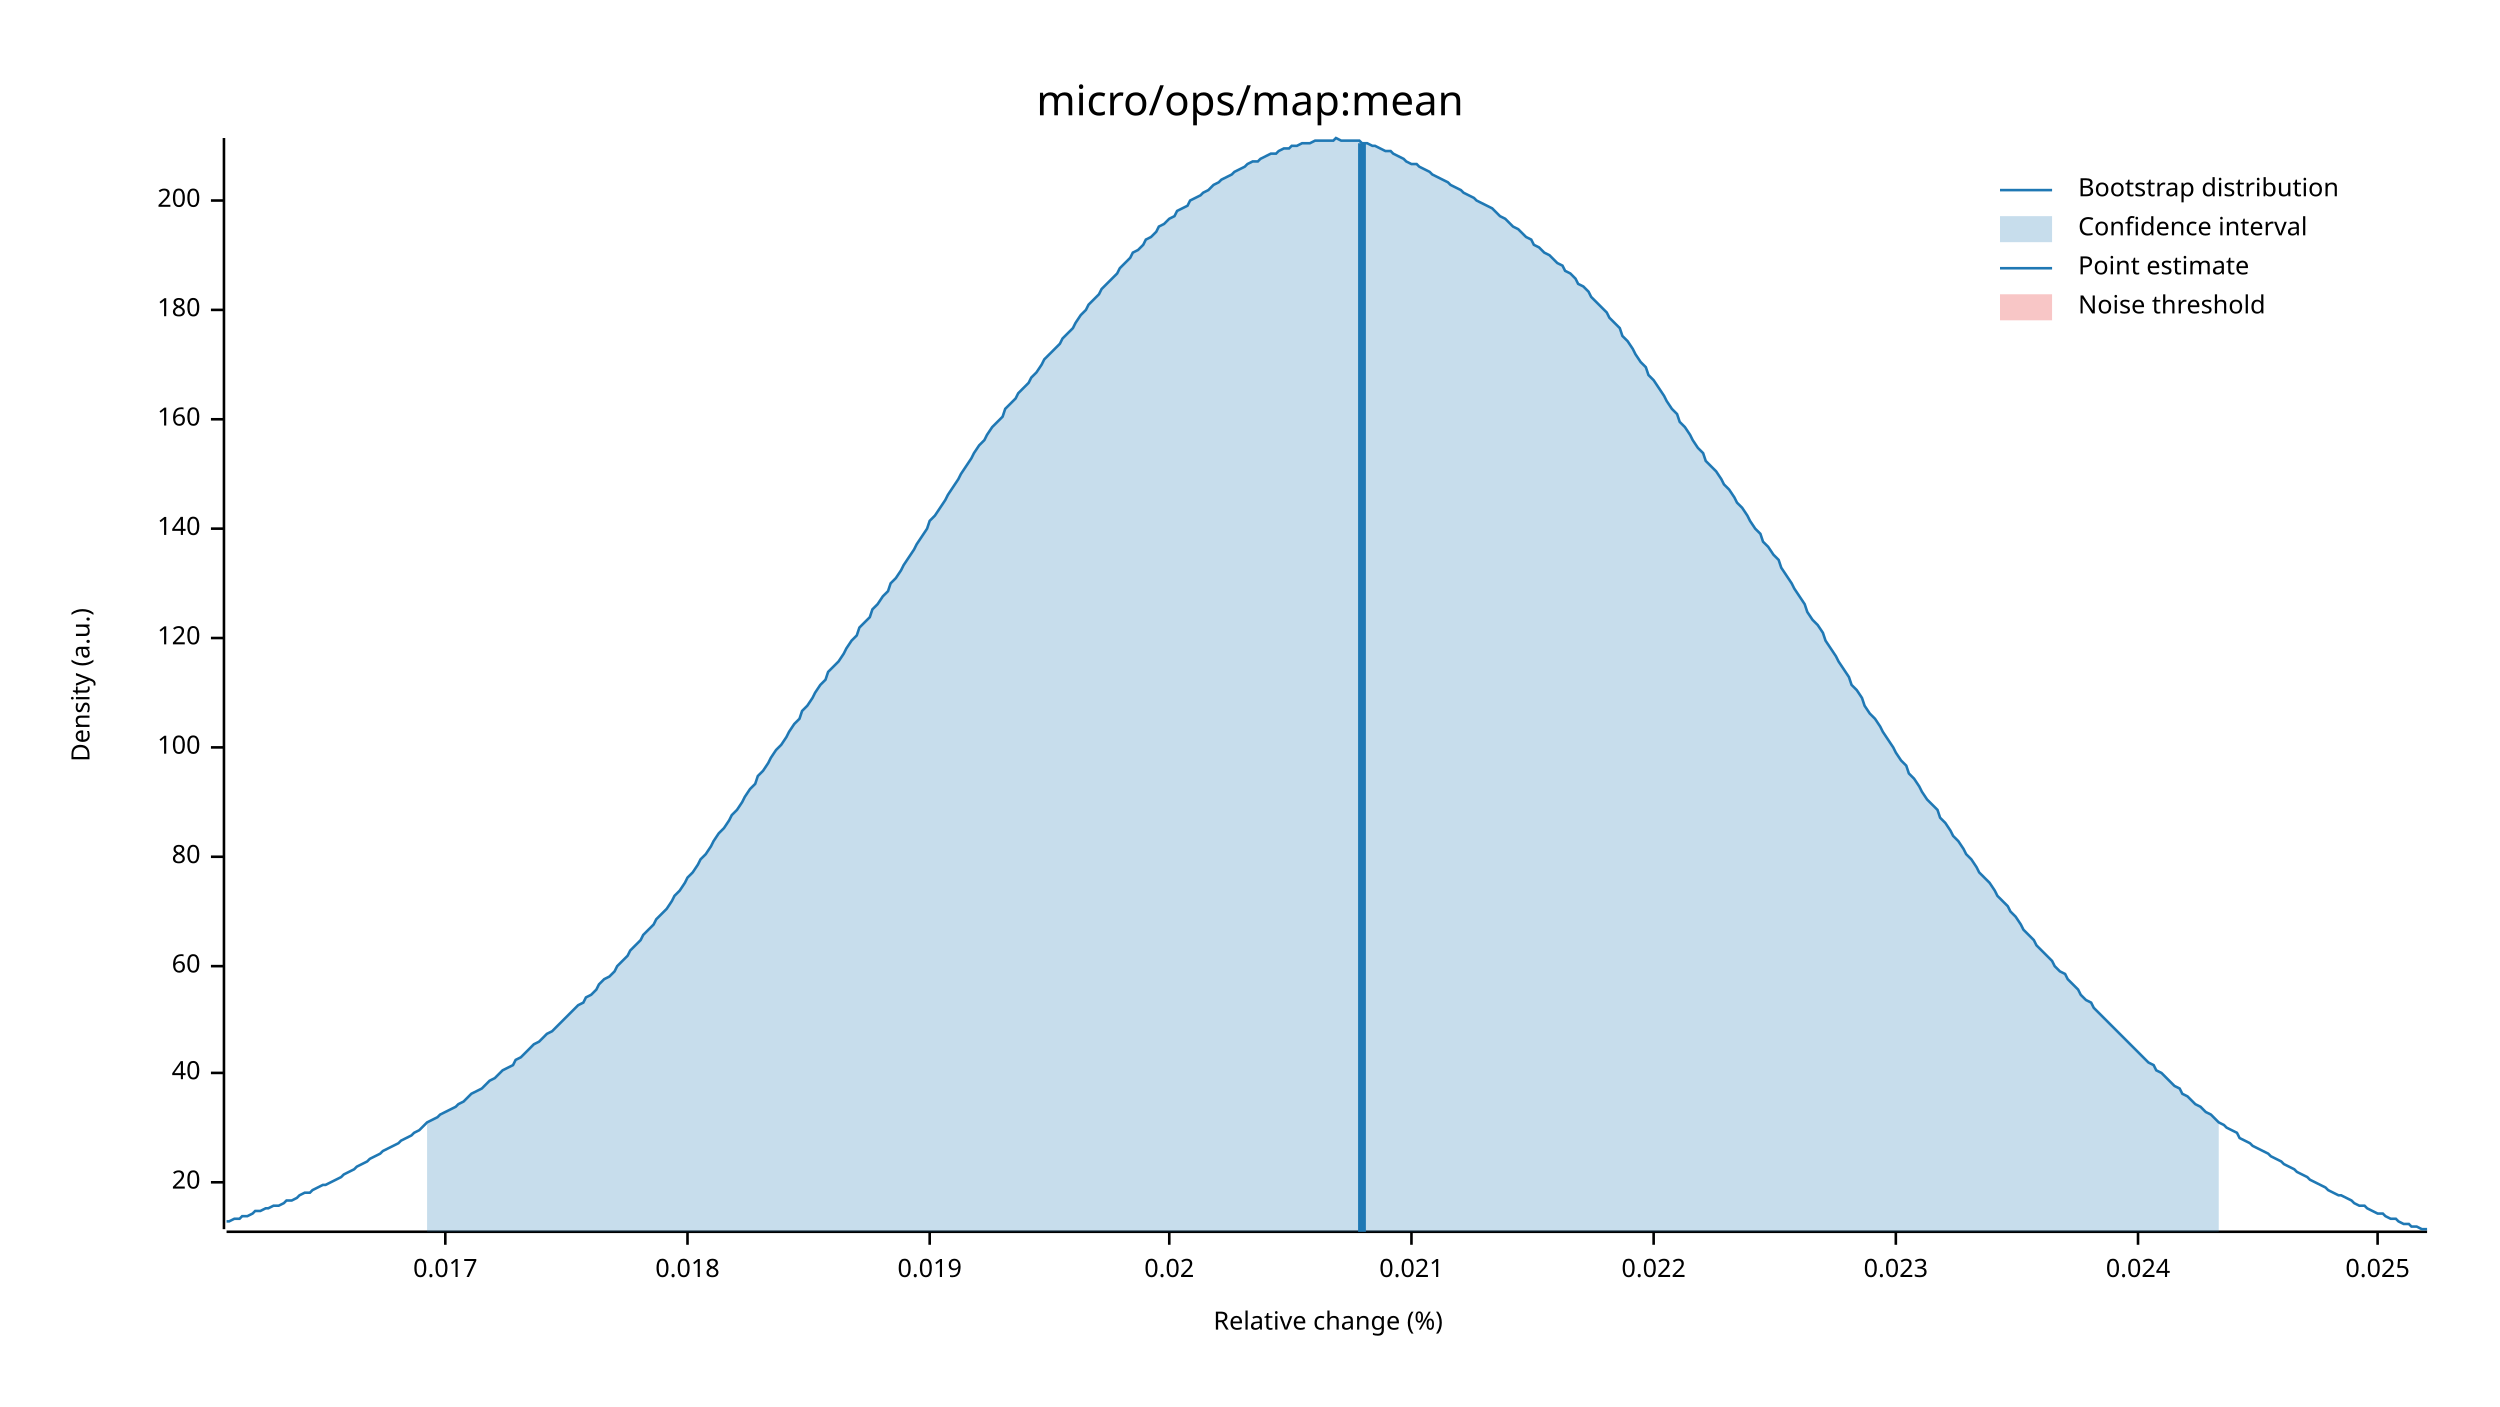
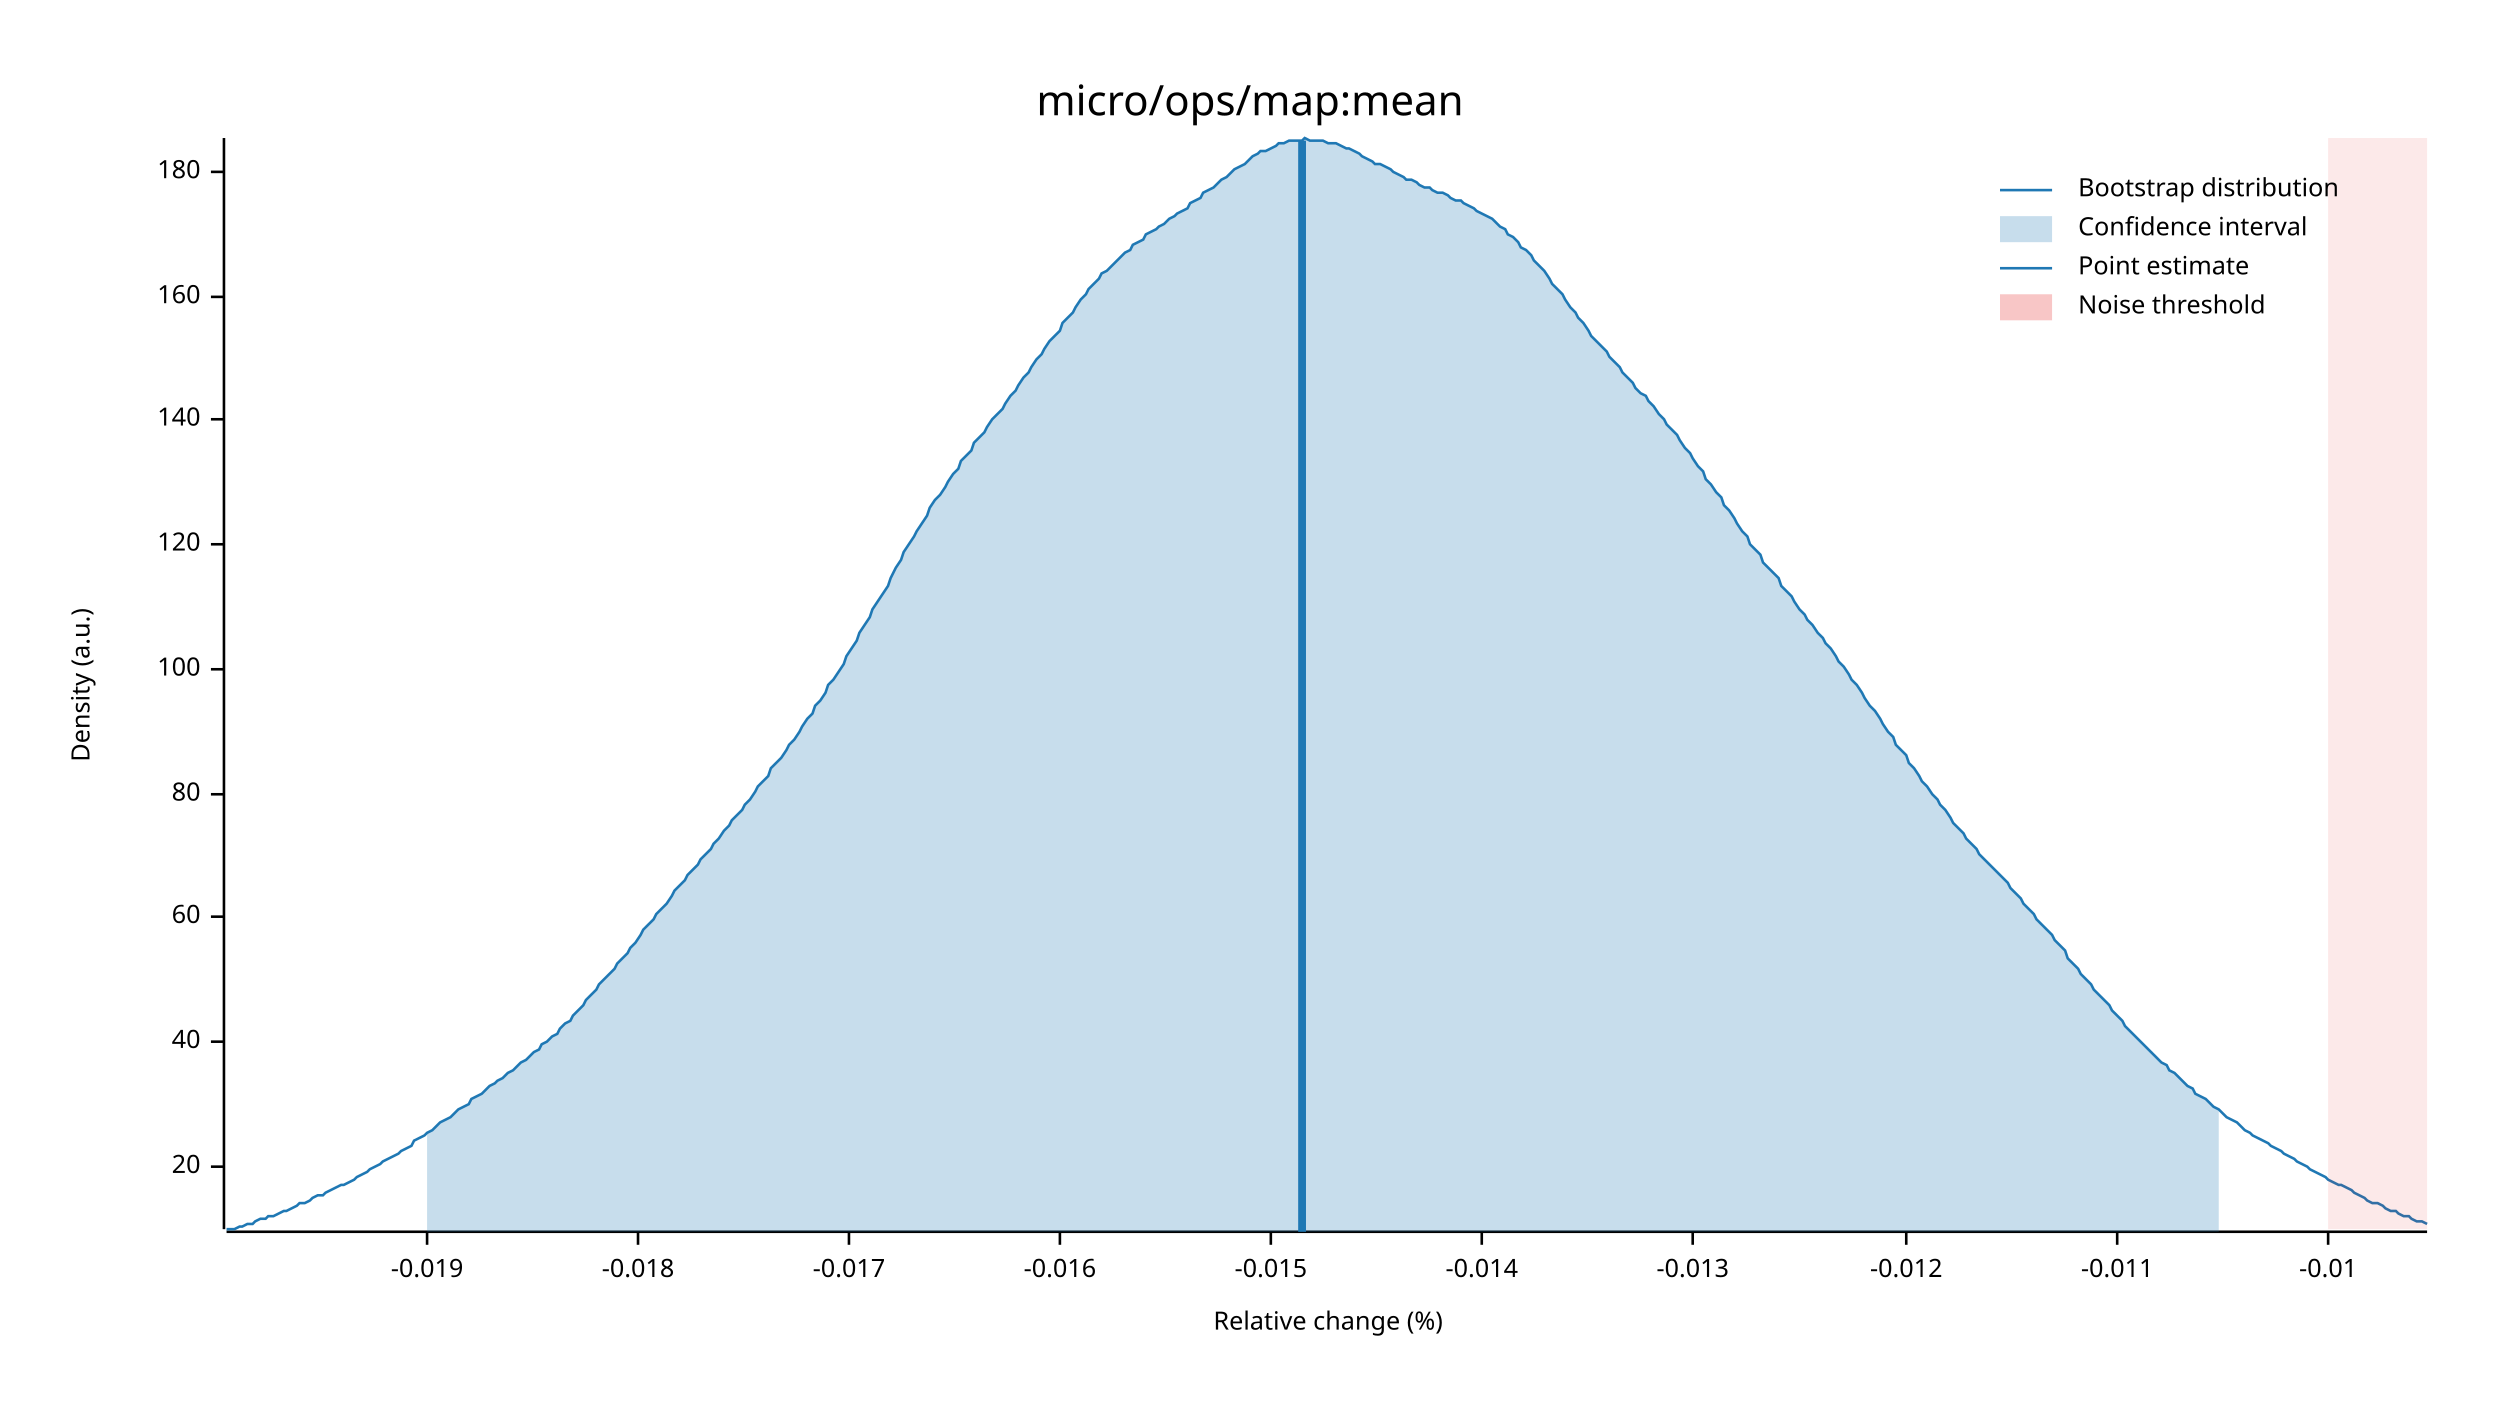
<svg xmlns="http://www.w3.org/2000/svg" width="960" height="540" viewBox="0 0 960 540">
  <text x="480" y="32" dy="0.76em" text-anchor="middle" font-family="sans-serif" font-size="16.129" opacity="1" fill="#000000">
micro/ops/map:mean
</text>
  <text x="27" y="263" dy="0.76em" text-anchor="middle" font-family="sans-serif" font-size="9.677" opacity="1" fill="#000000" transform="rotate(270, 27, 263)">
Density (a.u.)
</text>
  <text x="510" y="513" dy="-0.5ex" text-anchor="middle" font-family="sans-serif" font-size="9.677" opacity="1" fill="#000000">
Relative change (%)
</text>
  <polyline fill="none" opacity="1" stroke="#000000" stroke-width="1" points="86,53 86,472 " />
-   <text x="77" y="454" dy="0.5ex" text-anchor="end" font-family="sans-serif" font-size="9.677" opacity="1" fill="#000000">
+   <text x="77" y="448" dy="0.5ex" text-anchor="end" font-family="sans-serif" font-size="9.677" opacity="1" fill="#000000">
20
</text>
-   <polyline fill="none" opacity="1" stroke="#000000" stroke-width="1" points="81,454 86,454 " />
-   <text x="77" y="412" dy="0.5ex" text-anchor="end" font-family="sans-serif" font-size="9.677" opacity="1" fill="#000000">
+   <polyline fill="none" opacity="1" stroke="#000000" stroke-width="1" points="81,448 86,448 " />
+   <text x="77" y="400" dy="0.5ex" text-anchor="end" font-family="sans-serif" font-size="9.677" opacity="1" fill="#000000">
40
</text>
-   <polyline fill="none" opacity="1" stroke="#000000" stroke-width="1" points="81,412 86,412 " />
-   <text x="77" y="371" dy="0.5ex" text-anchor="end" font-family="sans-serif" font-size="9.677" opacity="1" fill="#000000">
+   <polyline fill="none" opacity="1" stroke="#000000" stroke-width="1" points="81,400 86,400 " />
+   <text x="77" y="352" dy="0.5ex" text-anchor="end" font-family="sans-serif" font-size="9.677" opacity="1" fill="#000000">
60
</text>
-   <polyline fill="none" opacity="1" stroke="#000000" stroke-width="1" points="81,371 86,371 " />
-   <text x="77" y="329" dy="0.5ex" text-anchor="end" font-family="sans-serif" font-size="9.677" opacity="1" fill="#000000">
+   <polyline fill="none" opacity="1" stroke="#000000" stroke-width="1" points="81,352 86,352 " />
+   <text x="77" y="305" dy="0.5ex" text-anchor="end" font-family="sans-serif" font-size="9.677" opacity="1" fill="#000000">
80
</text>
-   <polyline fill="none" opacity="1" stroke="#000000" stroke-width="1" points="81,329 86,329 " />
-   <text x="77" y="287" dy="0.5ex" text-anchor="end" font-family="sans-serif" font-size="9.677" opacity="1" fill="#000000">
+   <polyline fill="none" opacity="1" stroke="#000000" stroke-width="1" points="81,305 86,305 " />
+   <text x="77" y="257" dy="0.5ex" text-anchor="end" font-family="sans-serif" font-size="9.677" opacity="1" fill="#000000">
100
</text>
-   <polyline fill="none" opacity="1" stroke="#000000" stroke-width="1" points="81,287 86,287 " />
-   <text x="77" y="245" dy="0.5ex" text-anchor="end" font-family="sans-serif" font-size="9.677" opacity="1" fill="#000000">
+   <polyline fill="none" opacity="1" stroke="#000000" stroke-width="1" points="81,257 86,257 " />
+   <text x="77" y="209" dy="0.5ex" text-anchor="end" font-family="sans-serif" font-size="9.677" opacity="1" fill="#000000">
120
</text>
-   <polyline fill="none" opacity="1" stroke="#000000" stroke-width="1" points="81,245 86,245 " />
-   <text x="77" y="203" dy="0.5ex" text-anchor="end" font-family="sans-serif" font-size="9.677" opacity="1" fill="#000000">
+   <polyline fill="none" opacity="1" stroke="#000000" stroke-width="1" points="81,209 86,209 " />
+   <text x="77" y="161" dy="0.5ex" text-anchor="end" font-family="sans-serif" font-size="9.677" opacity="1" fill="#000000">
140
</text>
-   <polyline fill="none" opacity="1" stroke="#000000" stroke-width="1" points="81,203 86,203 " />
-   <text x="77" y="161" dy="0.5ex" text-anchor="end" font-family="sans-serif" font-size="9.677" opacity="1" fill="#000000">
+   <polyline fill="none" opacity="1" stroke="#000000" stroke-width="1" points="81,161 86,161 " />
+   <text x="77" y="114" dy="0.5ex" text-anchor="end" font-family="sans-serif" font-size="9.677" opacity="1" fill="#000000">
160
</text>
-   <polyline fill="none" opacity="1" stroke="#000000" stroke-width="1" points="81,161 86,161 " />
-   <text x="77" y="119" dy="0.5ex" text-anchor="end" font-family="sans-serif" font-size="9.677" opacity="1" fill="#000000">
+   <polyline fill="none" opacity="1" stroke="#000000" stroke-width="1" points="81,114 86,114 " />
+   <text x="77" y="66" dy="0.5ex" text-anchor="end" font-family="sans-serif" font-size="9.677" opacity="1" fill="#000000">
180
</text>
-   <polyline fill="none" opacity="1" stroke="#000000" stroke-width="1" points="81,119 86,119 " />
-   <text x="77" y="77" dy="0.5ex" text-anchor="end" font-family="sans-serif" font-size="9.677" opacity="1" fill="#000000">
- 200
+   <polyline fill="none" opacity="1" stroke="#000000" stroke-width="1" points="81,66 86,66 " />
+   <polyline fill="none" opacity="1" stroke="#000000" stroke-width="1" points="87,473 932,473 " />
+   <text x="164" y="483" dy="0.76em" text-anchor="middle" font-family="sans-serif" font-size="9.677" opacity="1" fill="#000000">
+ -0.019
</text>
-   <polyline fill="none" opacity="1" stroke="#000000" stroke-width="1" points="81,77 86,77 " />
-   <polyline fill="none" opacity="1" stroke="#000000" stroke-width="1" points="87,473 932,473 " />
-   <text x="171" y="483" dy="0.76em" text-anchor="middle" font-family="sans-serif" font-size="9.677" opacity="1" fill="#000000">
- 0.017
+   <polyline fill="none" opacity="1" stroke="#000000" stroke-width="1" points="164,473 164,478 " />
+   <text x="245" y="483" dy="0.76em" text-anchor="middle" font-family="sans-serif" font-size="9.677" opacity="1" fill="#000000">
+ -0.018
</text>
-   <polyline fill="none" opacity="1" stroke="#000000" stroke-width="1" points="171,473 171,478 " />
-   <text x="264" y="483" dy="0.76em" text-anchor="middle" font-family="sans-serif" font-size="9.677" opacity="1" fill="#000000">
- 0.018
+   <polyline fill="none" opacity="1" stroke="#000000" stroke-width="1" points="245,473 245,478 " />
+   <text x="326" y="483" dy="0.76em" text-anchor="middle" font-family="sans-serif" font-size="9.677" opacity="1" fill="#000000">
+ -0.017
</text>
-   <polyline fill="none" opacity="1" stroke="#000000" stroke-width="1" points="264,473 264,478 " />
-   <text x="357" y="483" dy="0.76em" text-anchor="middle" font-family="sans-serif" font-size="9.677" opacity="1" fill="#000000">
- 0.019
+   <polyline fill="none" opacity="1" stroke="#000000" stroke-width="1" points="326,473 326,478 " />
+   <text x="407" y="483" dy="0.76em" text-anchor="middle" font-family="sans-serif" font-size="9.677" opacity="1" fill="#000000">
+ -0.016
</text>
-   <polyline fill="none" opacity="1" stroke="#000000" stroke-width="1" points="357,473 357,478 " />
-   <text x="449" y="483" dy="0.76em" text-anchor="middle" font-family="sans-serif" font-size="9.677" opacity="1" fill="#000000">
- 0.02
+   <polyline fill="none" opacity="1" stroke="#000000" stroke-width="1" points="407,473 407,478 " />
+   <text x="488" y="483" dy="0.76em" text-anchor="middle" font-family="sans-serif" font-size="9.677" opacity="1" fill="#000000">
+ -0.015
</text>
-   <polyline fill="none" opacity="1" stroke="#000000" stroke-width="1" points="449,473 449,478 " />
-   <text x="542" y="483" dy="0.76em" text-anchor="middle" font-family="sans-serif" font-size="9.677" opacity="1" fill="#000000">
- 0.021
+   <polyline fill="none" opacity="1" stroke="#000000" stroke-width="1" points="488,473 488,478 " />
+   <text x="569" y="483" dy="0.76em" text-anchor="middle" font-family="sans-serif" font-size="9.677" opacity="1" fill="#000000">
+ -0.014
</text>
-   <polyline fill="none" opacity="1" stroke="#000000" stroke-width="1" points="542,473 542,478 " />
-   <text x="635" y="483" dy="0.76em" text-anchor="middle" font-family="sans-serif" font-size="9.677" opacity="1" fill="#000000">
- 0.022
+   <polyline fill="none" opacity="1" stroke="#000000" stroke-width="1" points="569,473 569,478 " />
+   <text x="650" y="483" dy="0.76em" text-anchor="middle" font-family="sans-serif" font-size="9.677" opacity="1" fill="#000000">
+ -0.013
</text>
-   <polyline fill="none" opacity="1" stroke="#000000" stroke-width="1" points="635,473 635,478 " />
-   <text x="728" y="483" dy="0.76em" text-anchor="middle" font-family="sans-serif" font-size="9.677" opacity="1" fill="#000000">
- 0.023
+   <polyline fill="none" opacity="1" stroke="#000000" stroke-width="1" points="650,473 650,478 " />
+   <text x="732" y="483" dy="0.76em" text-anchor="middle" font-family="sans-serif" font-size="9.677" opacity="1" fill="#000000">
+ -0.012
</text>
-   <polyline fill="none" opacity="1" stroke="#000000" stroke-width="1" points="728,473 728,478 " />
-   <text x="821" y="483" dy="0.76em" text-anchor="middle" font-family="sans-serif" font-size="9.677" opacity="1" fill="#000000">
- 0.024
+   <polyline fill="none" opacity="1" stroke="#000000" stroke-width="1" points="732,473 732,478 " />
+   <text x="813" y="483" dy="0.76em" text-anchor="middle" font-family="sans-serif" font-size="9.677" opacity="1" fill="#000000">
+ -0.011
</text>
-   <polyline fill="none" opacity="1" stroke="#000000" stroke-width="1" points="821,473 821,478 " />
-   <text x="913" y="483" dy="0.76em" text-anchor="middle" font-family="sans-serif" font-size="9.677" opacity="1" fill="#000000">
- 0.025
+   <polyline fill="none" opacity="1" stroke="#000000" stroke-width="1" points="813,473 813,478 " />
+   <text x="894" y="483" dy="0.76em" text-anchor="middle" font-family="sans-serif" font-size="9.677" opacity="1" fill="#000000">
+ -0.01
</text>
-   <polyline fill="none" opacity="1" stroke="#000000" stroke-width="1" points="913,473 913,478 " />
-   <polyline fill="none" opacity="1" stroke="#1F78B4" stroke-width="1" points="87,469 88,469 90,468 92,468 93,467 95,467 97,466 98,465 100,465 102,464 103,464 105,463 107,463 109,462 110,461 112,461 114,460 115,459 117,458 119,458 120,457 122,456 124,455 125,455 127,454 129,453 131,452 132,451 134,450 136,449 137,448 139,447 141,446 142,445 144,444 146,443 147,442 149,441 151,440 153,439 154,438 156,437 158,436 159,435 161,434 163,432 164,431 166,430 168,429 169,428 171,427 173,426 175,425 176,424 178,423 180,421 181,420 183,419 185,418 186,417 188,415 190,414 191,413 193,411 195,410 197,409 198,407 200,406 202,404 203,403 205,401 207,400 208,399 210,397 212,396 214,394 215,393 217,391 219,389 220,388 222,386 224,385 225,383 227,382 229,380 230,378 232,376 234,375 236,373 237,371 239,369 241,367 242,365 244,363 246,361 247,359 249,357 251,355 252,353 254,351 256,349 258,346 259,344 261,342 263,339 264,337 266,335 268,332 269,330 271,328 273,325 274,323 276,320 278,318 280,315 281,313 283,311 285,308 286,306 288,303 290,301 291,298 293,296 295,293 296,291 298,288 300,286 302,283 303,281 305,278 307,276 308,273 310,271 312,268 313,266 315,263 317,261 318,258 320,256 322,254 324,251 325,249 327,246 329,244 330,241 332,239 334,237 335,234 337,232 339,229 341,227 342,224 344,222 346,219 347,217 349,214 351,211 352,209 354,206 356,203 357,200 359,198 361,195 363,192 364,190 366,187 368,184 369,182 371,179 373,176 374,174 376,171 378,169 379,167 381,164 383,162 385,160 386,157 388,155 390,153 391,151 393,149 395,147 396,145 398,143 400,140 401,138 403,136 405,134 407,132 408,130 410,128 412,126 413,124 415,121 417,119 418,117 420,115 422,113 423,111 425,109 427,107 429,105 430,103 432,101 434,99 435,97 437,96 439,94 440,92 442,91 444,89 445,87 447,86 449,84 451,83 452,81 454,80 456,79 457,77 459,76 461,75 462,74 464,73 466,71 468,70 469,69 471,68 473,67 474,66 476,65 478,64 479,63 481,62 483,62 484,61 486,60 488,59 490,59 491,58 493,57 495,57 496,56 498,56 500,55 501,55 503,55 505,54 506,54 508,54 510,54 512,54 513,53 515,54 517,54 518,54 520,54 522,54 523,55 525,55 527,56 528,56 530,57 532,58 534,58 535,59 537,60 539,61 540,62 542,63 544,63 545,64 547,65 549,66 550,67 552,68 554,69 556,70 557,71 559,72 561,73 562,74 564,75 566,76 567,77 569,78 571,79 573,80 574,81 576,83 578,84 579,85 581,87 583,88 584,89 586,91 588,92 589,94 591,95 593,97 595,98 596,99 598,101 600,102 601,104 603,105 605,107 606,109 608,110 610,112 611,114 613,116 615,118 617,120 618,122 620,124 622,126 623,129 625,131 627,134 628,136 630,139 632,141 633,144 635,146 637,149 639,152 640,154 642,157 644,159 645,162 647,164 649,167 650,169 652,172 654,174 655,177 657,179 659,181 661,184 662,186 664,188 666,191 667,193 669,195 671,198 672,200 674,203 676,205 677,208 679,210 681,213 683,215 684,218 686,221 688,224 689,226 691,229 693,232 694,235 696,238 698,240 700,243 701,246 703,249 705,252 706,254 708,257 710,260 711,263 713,265 715,268 716,271 718,274 720,276 722,279 723,281 725,284 727,287 728,289 730,292 732,294 733,297 735,299 737,302 738,304 740,307 742,309 744,311 745,314 747,316 749,319 750,321 752,323 754,326 755,328 757,330 759,333 760,335 762,337 764,339 766,342 767,344 769,346 771,348 772,350 774,352 776,355 777,357 779,359 781,361 782,363 784,365 786,367 788,369 789,371 791,373 793,374 794,376 796,378 798,380 799,382 801,384 803,385 804,387 806,389 808,391 810,393 811,394 813,396 815,398 816,399 818,401 820,403 821,404 823,406 825,408 827,409 828,411 830,412 832,414 833,415 835,417 837,418 838,420 840,421 842,423 843,424 845,425 847,427 849,428 850,429 852,431 854,432 855,433 857,434 859,435 860,437 862,438 864,439 865,440 867,441 869,442 871,443 872,444 874,445 876,446 877,447 879,448 881,449 882,450 884,451 886,452 887,453 889,454 891,455 893,456 894,457 896,458 898,459 899,459 901,460 903,461 904,462 906,463 908,463 909,464 911,465 913,466 915,466 916,467 918,468 920,468 921,469 923,470 925,470 926,471 928,471 930,472 932,472 " />
-   <polygon opacity="0.25" fill="#1F78B4" points="164,431 166,430 168,429 169,428 171,427 173,426 175,425 176,424 178,423 180,421 181,420 183,419 185,418 186,417 188,415 190,414 191,413 193,411 195,410 197,409 198,407 200,406 202,404 203,403 205,401 207,400 208,399 210,397 212,396 214,394 215,393 217,391 219,389 220,388 222,386 224,385 225,383 227,382 229,380 230,378 232,376 234,375 236,373 237,371 239,369 241,367 242,365 244,363 246,361 247,359 249,357 251,355 252,353 254,351 256,349 258,346 259,344 261,342 263,339 264,337 266,335 268,332 269,330 271,328 273,325 274,323 276,320 278,318 280,315 281,313 283,311 285,308 286,306 288,303 290,301 291,298 293,296 295,293 296,291 298,288 300,286 302,283 303,281 305,278 307,276 308,273 310,271 312,268 313,266 315,263 317,261 318,258 320,256 322,254 324,251 325,249 327,246 329,244 330,241 332,239 334,237 335,234 337,232 339,229 341,227 342,224 344,222 346,219 347,217 349,214 351,211 352,209 354,206 356,203 357,200 359,198 361,195 363,192 364,190 366,187 368,184 369,182 371,179 373,176 374,174 376,171 378,169 379,167 381,164 383,162 385,160 386,157 388,155 390,153 391,151 393,149 395,147 396,145 398,143 400,140 401,138 403,136 405,134 407,132 408,130 410,128 412,126 413,124 415,121 417,119 418,117 420,115 422,113 423,111 425,109 427,107 429,105 430,103 432,101 434,99 435,97 437,96 439,94 440,92 442,91 444,89 445,87 447,86 449,84 451,83 452,81 454,80 456,79 457,77 459,76 461,75 462,74 464,73 466,71 468,70 469,69 471,68 473,67 474,66 476,65 478,64 479,63 481,62 483,62 484,61 486,60 488,59 490,59 491,58 493,57 495,57 496,56 498,56 500,55 501,55 503,55 505,54 506,54 508,54 510,54 512,54 513,53 515,54 517,54 518,54 520,54 522,54 523,55 525,55 527,56 528,56 530,57 532,58 534,58 535,59 537,60 539,61 540,62 542,63 544,63 545,64 547,65 549,66 550,67 552,68 554,69 556,70 557,71 559,72 561,73 562,74 564,75 566,76 567,77 569,78 571,79 573,80 574,81 576,83 578,84 579,85 581,87 583,88 584,89 586,91 588,92 589,94 591,95 593,97 595,98 596,99 598,101 600,102 601,104 603,105 605,107 606,109 608,110 610,112 611,114 613,116 615,118 617,120 618,122 620,124 622,126 623,129 625,131 627,134 628,136 630,139 632,141 633,144 635,146 637,149 639,152 640,154 642,157 644,159 645,162 647,164 649,167 650,169 652,172 654,174 655,177 657,179 659,181 661,184 662,186 664,188 666,191 667,193 669,195 671,198 672,200 674,203 676,205 677,208 679,210 681,213 683,215 684,218 686,221 688,224 689,226 691,229 693,232 694,235 696,238 698,240 700,243 701,246 703,249 705,252 706,254 708,257 710,260 711,263 713,265 715,268 716,271 718,274 720,276 722,279 723,281 725,284 727,287 728,289 730,292 732,294 733,297 735,299 737,302 738,304 740,307 742,309 744,311 745,314 747,316 749,319 750,321 752,323 754,326 755,328 757,330 759,333 760,335 762,337 764,339 766,342 767,344 769,346 771,348 772,350 774,352 776,355 777,357 779,359 781,361 782,363 784,365 786,367 788,369 789,371 791,373 793,374 794,376 796,378 798,380 799,382 801,384 803,385 804,387 806,389 808,391 810,393 811,394 813,396 815,398 816,399 818,401 820,403 821,404 823,406 825,408 827,409 828,411 830,412 832,414 833,415 835,417 837,418 838,420 840,421 842,423 843,424 845,425 847,427 849,428 850,429 852,431 852,473 164,473 " />
-   <polyline fill="none" opacity="1" stroke="#1F78B4" stroke-width="3" points="523,473 523,55 " />
-   <rect x="509" y="53" width="0" height="419" opacity="0.1" fill="#E31A1C" stroke="none" />
+   <polyline fill="none" opacity="1" stroke="#000000" stroke-width="1" points="894,473 894,478 " />
+   <polyline fill="none" opacity="1" stroke="#1F78B4" stroke-width="1" points="87,472 88,472 90,472 92,471 93,471 95,470 97,470 98,469 100,468 102,468 103,467 105,467 107,466 109,465 110,465 112,464 114,463 115,462 117,462 119,461 120,460 122,459 124,459 125,458 127,457 129,456 131,455 132,455 134,454 136,453 137,452 139,451 141,450 142,449 144,448 146,447 147,446 149,445 151,444 153,443 154,442 156,441 158,440 159,438 161,437 163,436 164,435 166,434 168,432 169,431 171,430 173,429 175,427 176,426 178,425 180,424 181,422 183,421 185,420 186,419 188,417 190,416 191,415 193,414 195,412 197,411 198,410 200,408 202,407 203,406 205,404 207,403 208,401 210,400 212,398 214,397 215,395 217,393 219,392 220,390 222,388 224,386 225,384 227,382 229,380 230,378 232,376 234,374 236,372 237,370 239,368 241,366 242,364 244,362 246,359 247,357 249,355 251,353 252,351 254,349 256,347 258,344 259,342 261,340 263,338 264,336 266,334 268,332 269,330 271,328 273,326 274,324 276,322 278,319 280,317 281,315 283,313 285,311 286,309 288,307 290,304 291,302 293,300 295,298 296,295 298,293 300,291 302,288 303,286 305,284 307,281 308,279 310,276 312,274 313,271 315,269 317,266 318,263 320,261 322,258 324,255 325,252 327,249 329,246 330,243 332,240 334,237 335,234 337,231 339,228 341,225 342,222 344,218 346,215 347,212 349,209 351,206 352,204 354,201 356,198 357,195 359,192 361,190 363,187 364,185 366,182 368,180 369,177 371,175 373,173 374,170 376,168 378,166 379,164 381,161 383,159 385,157 386,155 388,152 390,150 391,148 393,145 395,143 396,141 398,138 400,136 401,134 403,131 405,129 407,127 408,124 410,122 412,120 413,118 415,115 417,113 418,111 420,109 422,107 423,105 425,104 427,102 429,100 430,99 432,97 434,96 435,94 437,93 439,92 440,90 442,89 444,88 445,87 447,86 449,84 451,83 452,82 454,81 456,80 457,78 459,77 461,76 462,74 464,73 466,72 468,70 469,69 471,68 473,66 474,65 476,64 478,63 479,62 481,60 483,59 484,58 486,58 488,57 490,56 491,55 493,55 495,54 496,54 498,54 500,54 501,53 503,54 505,54 506,54 508,54 510,55 512,55 513,55 515,56 517,57 518,57 520,58 522,59 523,60 525,61 527,62 528,63 530,63 532,64 534,65 535,66 537,67 539,68 540,69 542,69 544,70 545,71 547,72 549,72 550,73 552,74 554,74 556,75 557,76 559,77 561,77 562,78 564,79 566,80 567,81 569,82 571,83 573,84 574,85 576,87 578,88 579,90 581,91 583,93 584,95 586,96 588,98 589,100 591,102 593,104 595,107 596,109 598,111 600,113 601,115 603,118 605,120 606,122 608,124 610,127 611,129 613,131 615,133 617,135 618,137 620,139 622,141 623,143 625,145 627,147 628,149 630,151 632,152 633,154 635,156 637,159 639,161 640,163 642,165 644,167 645,169 647,172 649,174 650,176 652,179 654,181 655,184 657,186 659,189 661,191 662,194 664,196 666,199 667,201 669,204 671,206 672,209 674,211 676,213 677,216 679,218 681,220 683,222 684,225 686,227 688,229 689,231 691,234 693,236 694,238 696,240 698,243 700,245 701,247 703,249 705,252 706,254 708,256 710,259 711,261 713,263 715,266 716,268 718,271 720,273 722,276 723,278 725,281 727,283 728,286 730,288 732,290 733,293 735,295 737,298 738,300 740,302 742,305 744,307 745,309 747,311 749,314 750,316 752,318 754,320 755,322 757,324 759,326 760,328 762,330 764,332 766,334 767,335 769,337 771,339 772,341 774,343 776,345 777,347 779,349 781,351 782,353 784,355 786,357 788,359 789,361 791,363 793,365 794,368 796,370 798,372 799,374 801,376 803,378 804,380 806,382 808,384 810,386 811,388 813,390 815,392 816,394 818,396 820,398 821,399 823,401 825,403 827,405 828,406 830,408 832,409 833,411 835,412 837,414 838,415 840,417 842,418 843,420 845,421 847,422 849,424 850,425 852,426 854,428 855,429 857,430 859,431 860,432 862,434 864,435 865,436 867,437 869,438 871,439 872,440 874,441 876,442 877,443 879,444 881,445 882,446 884,447 886,448 887,449 889,450 891,451 893,452 894,453 896,454 898,455 899,455 901,456 903,457 904,458 906,459 908,460 909,461 911,462 913,462 915,463 916,464 918,465 920,465 921,466 923,467 925,467 926,468 928,469 930,469 932,470 " />
+   <polygon opacity="0.25" fill="#1F78B4" points="164,435 166,434 168,432 169,431 171,430 173,429 175,427 176,426 178,425 180,424 181,422 183,421 185,420 186,419 188,417 190,416 191,415 193,414 195,412 197,411 198,410 200,408 202,407 203,406 205,404 207,403 208,401 210,400 212,398 214,397 215,395 217,393 219,392 220,390 222,388 224,386 225,384 227,382 229,380 230,378 232,376 234,374 236,372 237,370 239,368 241,366 242,364 244,362 246,359 247,357 249,355 251,353 252,351 254,349 256,347 258,344 259,342 261,340 263,338 264,336 266,334 268,332 269,330 271,328 273,326 274,324 276,322 278,319 280,317 281,315 283,313 285,311 286,309 288,307 290,304 291,302 293,300 295,298 296,295 298,293 300,291 302,288 303,286 305,284 307,281 308,279 310,276 312,274 313,271 315,269 317,266 318,263 320,261 322,258 324,255 325,252 327,249 329,246 330,243 332,240 334,237 335,234 337,231 339,228 341,225 342,222 344,218 346,215 347,212 349,209 351,206 352,204 354,201 356,198 357,195 359,192 361,190 363,187 364,185 366,182 368,180 369,177 371,175 373,173 374,170 376,168 378,166 379,164 381,161 383,159 385,157 386,155 388,152 390,150 391,148 393,145 395,143 396,141 398,138 400,136 401,134 403,131 405,129 407,127 408,124 410,122 412,120 413,118 415,115 417,113 418,111 420,109 422,107 423,105 425,104 427,102 429,100 430,99 432,97 434,96 435,94 437,93 439,92 440,90 442,89 444,88 445,87 447,86 449,84 451,83 452,82 454,81 456,80 457,78 459,77 461,76 462,74 464,73 466,72 468,70 469,69 471,68 473,66 474,65 476,64 478,63 479,62 481,60 483,59 484,58 486,58 488,57 490,56 491,55 493,55 495,54 496,54 498,54 500,54 501,53 503,54 505,54 506,54 508,54 510,55 512,55 513,55 515,56 517,57 518,57 520,58 522,59 523,60 525,61 527,62 528,63 530,63 532,64 534,65 535,66 537,67 539,68 540,69 542,69 544,70 545,71 547,72 549,72 550,73 552,74 554,74 556,75 557,76 559,77 561,77 562,78 564,79 566,80 567,81 569,82 571,83 573,84 574,85 576,87 578,88 579,90 581,91 583,93 584,95 586,96 588,98 589,100 591,102 593,104 595,107 596,109 598,111 600,113 601,115 603,118 605,120 606,122 608,124 610,127 611,129 613,131 615,133 617,135 618,137 620,139 622,141 623,143 625,145 627,147 628,149 630,151 632,152 633,154 635,156 637,159 639,161 640,163 642,165 644,167 645,169 647,172 649,174 650,176 652,179 654,181 655,184 657,186 659,189 661,191 662,194 664,196 666,199 667,201 669,204 671,206 672,209 674,211 676,213 677,216 679,218 681,220 683,222 684,225 686,227 688,229 689,231 691,234 693,236 694,238 696,240 698,243 700,245 701,247 703,249 705,252 706,254 708,256 710,259 711,261 713,263 715,266 716,268 718,271 720,273 722,276 723,278 725,281 727,283 728,286 730,288 732,290 733,293 735,295 737,298 738,300 740,302 742,305 744,307 745,309 747,311 749,314 750,316 752,318 754,320 755,322 757,324 759,326 760,328 762,330 764,332 766,334 767,335 769,337 771,339 772,341 774,343 776,345 777,347 779,349 781,351 782,353 784,355 786,357 788,359 789,361 791,363 793,365 794,368 796,370 798,372 799,374 801,376 803,378 804,380 806,382 808,384 810,386 811,388 813,390 815,392 816,394 818,396 820,398 821,399 823,401 825,403 827,405 828,406 830,408 832,409 833,411 835,412 837,414 838,415 840,417 842,418 843,420 845,421 847,422 849,424 850,425 852,426 852,473 164,473 " />
+   <polyline fill="none" opacity="1" stroke="#1F78B4" stroke-width="3" points="500,473 500,54 " />
+   <rect x="894" y="53" width="38" height="419" opacity="0.1" fill="#E31A1C" stroke="none" />
  <text x="798" y="68" dy="0.76em" text-anchor="start" font-family="sans-serif" font-size="9.677" opacity="1" fill="#000000">
Bootstrap distribution
</text>
  <text x="798" y="83" dy="0.76em" text-anchor="start" font-family="sans-serif" font-size="9.677" opacity="1" fill="#000000">
Confidence interval
</text>
  <text x="798" y="98" dy="0.76em" text-anchor="start" font-family="sans-serif" font-size="9.677" opacity="1" fill="#000000">
Point estimate
</text>
  <text x="798" y="113" dy="0.76em" text-anchor="start" font-family="sans-serif" font-size="9.677" opacity="1" fill="#000000">
Noise threshold
</text>
  <polyline fill="none" opacity="1" stroke="#1F78B4" stroke-width="1" points="768,73 788,73 " />
  <rect x="768" y="83" width="20" height="10" opacity="0.25" fill="#1F78B4" stroke="none" />
  <polyline fill="none" opacity="1" stroke="#1F78B4" stroke-width="1" points="768,103 788,103 " />
  <rect x="768" y="113" width="20" height="10" opacity="0.25" fill="#E31A1C" stroke="none" />
</svg>
